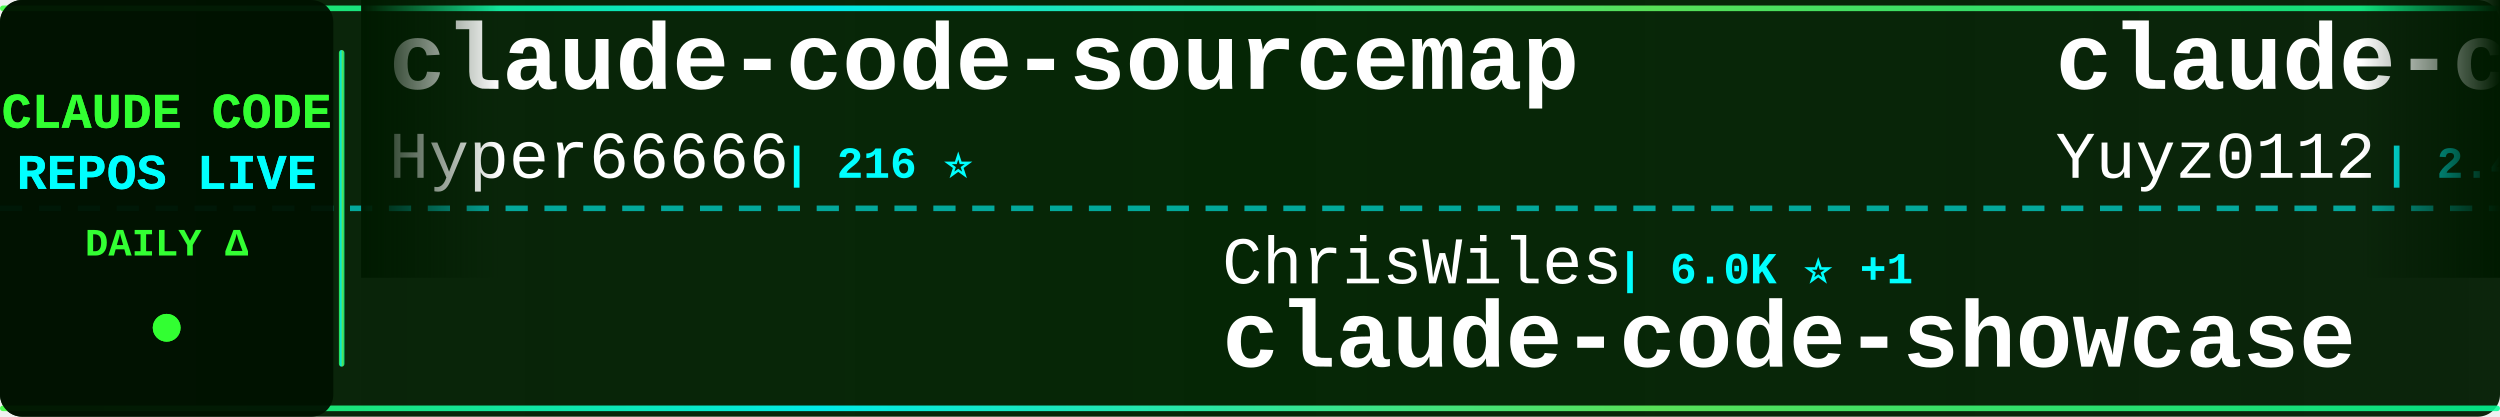
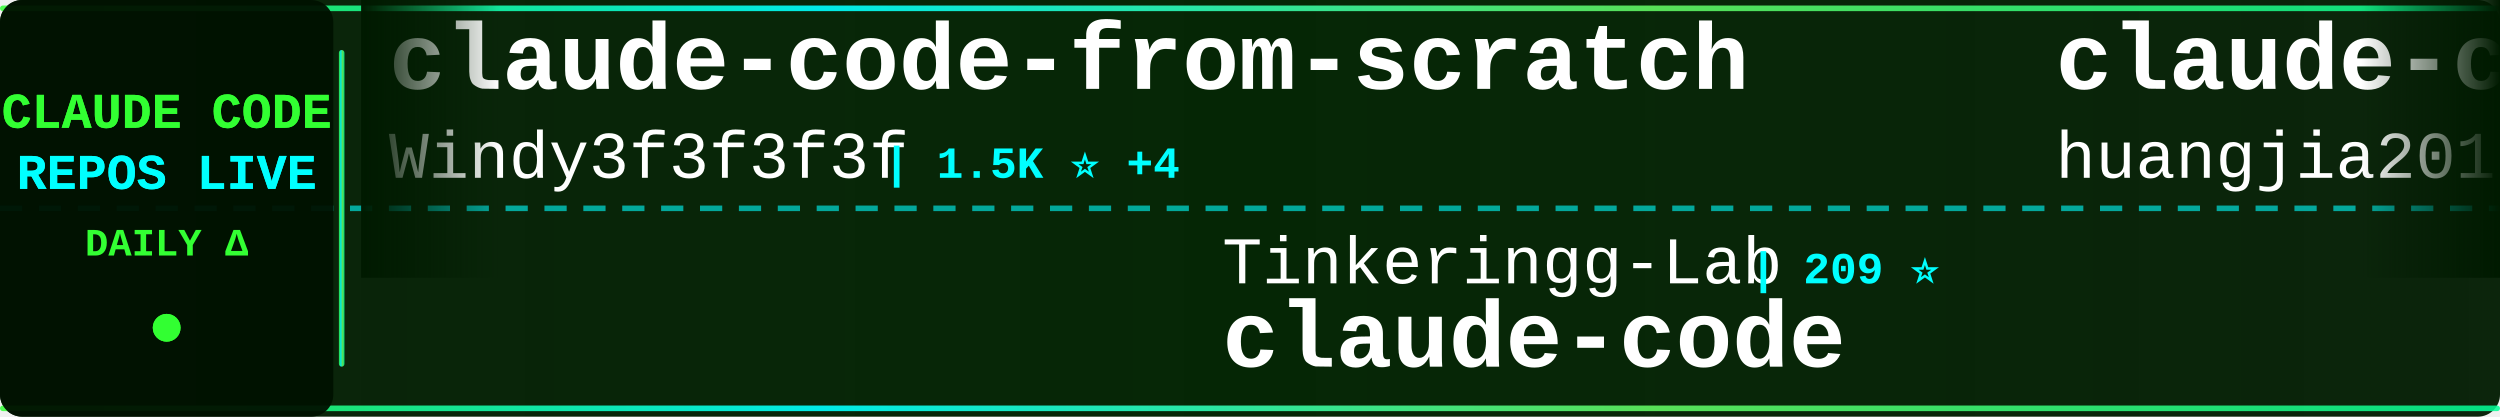
<svg xmlns="http://www.w3.org/2000/svg" width="900" height="150">
  <defs>
    <linearGradient id="tickerBg" x1="0%" y1="0%" x2="100%" y2="0%">
      <stop offset="0%" style="stop-color:#001a00;stop-opacity:0.95" />
      <stop offset="50%" style="stop-color:#002200;stop-opacity:0.98" />
      <stop offset="100%" style="stop-color:#001a00;stop-opacity:0.95" />
    </linearGradient>
    <linearGradient id="borderGrad" x1="0%" y1="0%" x2="100%" y2="0%">
      <stop offset="0%" style="stop-color:#33ff33;stop-opacity:0.85">
        <animate attributeName="stop-opacity" values="0.85;1;0.85" dur="2s" repeatCount="indefinite" />
      </stop>
      <stop offset="33%" style="stop-color:#00ffff;stop-opacity:0.9">
        <animate attributeName="stop-opacity" values="0.9;1;0.9" dur="2.2s" repeatCount="indefinite" />
      </stop>
      <stop offset="66%" style="stop-color:#66ff66;stop-opacity:0.85">
        <animate attributeName="stop-opacity" values="0.85;1;0.85" dur="1.8s" repeatCount="indefinite" />
      </stop>
      <stop offset="100%" style="stop-color:#00ff99;stop-opacity:0.85">
        <animate attributeName="stop-opacity" values="0.85;1;0.85" dur="2s" repeatCount="indefinite" />
      </stop>
    </linearGradient>
    <filter id="textGlow">
      <feGaussianBlur stdDeviation="0.1" result="coloredBlur" />
      <feMerge>
        <feMergeNode in="coloredBlur" />
        <feMergeNode in="SourceGraphic" />
      </feMerge>
    </filter>
    <filter id="metricGlow">
      <feGaussianBlur stdDeviation="0.2" result="coloredBlur" />
      <feMerge>
        <feMergeNode in="coloredBlur" />
        <feMergeNode in="SourceGraphic" />
      </feMerge>
    </filter>
    <linearGradient id="leftFade" x1="0%" y1="0%" x2="100%" y2="0%">
      <stop offset="0%" style="stop-color:#001a00;stop-opacity:1" />
      <stop offset="100%" style="stop-color:#001a00;stop-opacity:0" />
    </linearGradient>
    <linearGradient id="rightFade" x1="0%" y1="0%" x2="100%" y2="0%">
      <stop offset="0%" style="stop-color:#001a00;stop-opacity:0" />
      <stop offset="100%" style="stop-color:#001a00;stop-opacity:1" />
    </linearGradient>
  </defs>
  <rect width="900" height="150" fill="url(#tickerBg)" rx="8" />
  <rect x="0" y="2" width="900" height="2" fill="url(#borderGrad)" rx="1" />
  <rect x="0" y="146" width="900" height="2" fill="url(#borderGrad)" rx="1" />
  <line x1="0" y1="75" x2="900" y2="75" stroke="#00ffff" stroke-width="2" stroke-dasharray="8 6" opacity="0.6" />
  <rect x="0" y="0" width="120" height="150" fill="#001100" opacity="0.95" rx="8" />
  <text x="60" y="46" font-family="'Courier New', monospace" font-size="18" font-weight="bold" fill="#33ff33" text-anchor="middle" filter="url(#textGlow)">
    CLAUDE CODE
  </text>
  <text x="60" y="68" font-family="'Courier New', monospace" font-size="18" font-weight="bold" fill="#00ffff" text-anchor="middle" filter="url(#textGlow)">
    REPOS LIVE
  </text>
  <text x="60" y="92" font-family="'Courier New', monospace" font-size="14" font-weight="bold" fill="#33ff33" text-anchor="middle">
    DAILY Δ
  </text>
  <circle cx="60" cy="118" r="5" fill="#33ff33" filter="url(#metricGlow)">
    <animate attributeName="r" values="4;6;4" dur="1.5s" repeatCount="indefinite" />
    <animate attributeName="opacity" values="0.6;1;0.6" dur="1.5s" repeatCount="indefinite" />
  </circle>
  <rect x="122" y="18" width="2" height="114" fill="url(#borderGrad)" rx="1" />
  <clipPath id="tickerClip">
    <rect x="130" y="0" width="770" height="150" />
  </clipPath>
  <g clip-path="url(#tickerClip)">
    <g id="tickerItems">
      <animateTransform attributeName="transform" attributeType="XML" type="translate" from="0 0" to="-3000 0" dur="54s" repeatCount="indefinite" />
      <g transform="translate(0, 0)">
-         <text x="140" y="32" font-family="'Courier New', monospace" font-size="34" font-weight="bold" fill="#ffffff">claude-code-sourcemap</text>
-         <text x="140" y="64" font-family="'Courier New', monospace" font-size="24" font-weight="normal" fill="#ffffff" opacity="1.0">Hyper66666</text>
-         <text x="282" y="64" font-family="'Courier New', monospace" font-size="16" font-weight="bold" fill="#00ffff"> | 216 ⭐</text>
+         <text x="140" y="32" font-family="'Courier New', monospace" font-size="34" font-weight="bold" fill="#ffffff">claude-code-from-scratch</text>
+         <text x="140" y="64" font-family="'Courier New', monospace" font-size="24" font-weight="normal" fill="#ffffff" opacity="1.0">Windy3f3f3f3f</text>
+         <text x="318" y="64" font-family="'Courier New', monospace" font-size="16" font-weight="bold" fill="#00ffff"> | 1.5K ⭐ +4</text>
      </g>
      <g transform="translate(300, 0)">
-         <text x="140" y="102" font-family="'Courier New', monospace" font-size="24" font-weight="normal" fill="#ffffff" opacity="1.0">ChrisWiles</text>
-         <text x="282" y="102" font-family="'Courier New', monospace" font-size="16" font-weight="bold" fill="#00ffff"> | 6.0K ⭐ +1</text>
-         <text x="140" y="132" font-family="'Courier New', monospace" font-size="34" font-weight="bold" fill="#ffffff">claude-code-showcase</text>
+         <text x="140" y="102" font-family="'Courier New', monospace" font-size="24" font-weight="normal" fill="#ffffff" opacity="1.0">Tinkeringg-Lab</text>
+         <text x="330" y="102" font-family="'Courier New', monospace" font-size="16" font-weight="bold" fill="#00ffff"> | 209 ⭐</text>
+         <text x="140" y="132" font-family="'Courier New', monospace" font-size="34" font-weight="bold" fill="#ffffff">claude-code</text>
      </g>
      <g transform="translate(600, 0)">
-         <text x="140" y="32" font-family="'Courier New', monospace" font-size="34" font-weight="bold" fill="#ffffff">claude-code-reverse</text>
-         <text x="140" y="64" font-family="'Courier New', monospace" font-size="24" font-weight="normal" fill="#ffffff" opacity="1.0">Yuyz0112</text>
-         <text x="258" y="64" font-family="'Courier New', monospace" font-size="16" font-weight="bold" fill="#00ffff"> | 2.4K ⭐ +2</text>
+         <text x="140" y="32" font-family="'Courier New', monospace" font-size="34" font-weight="bold" fill="#ffffff">claude-code-engineering</text>
+         <text x="140" y="64" font-family="'Courier New', monospace" font-size="24" font-weight="normal" fill="#ffffff" opacity="1.0">huangjia2019</text>
+         <text x="306" y="64" font-family="'Courier New', monospace" font-size="16" font-weight="bold" fill="#00ffff"> | 901 ⭐ +5</text>
      </g>
      <g transform="translate(900, 0)">
-         <text x="140" y="102" font-family="'Courier New', monospace" font-size="24" font-weight="normal" fill="#ffffff" opacity="1.0">jarmuine</text>
-         <text x="258" y="102" font-family="'Courier New', monospace" font-size="16" font-weight="bold" fill="#00ffff"> | 2.2K ⭐ +2</text>
+         <text x="140" y="102" font-family="'Courier New', monospace" font-size="24" font-weight="normal" fill="#ffffff" opacity="1.0">anthropics</text>
+         <text x="282" y="102" font-family="'Courier New', monospace" font-size="16" font-weight="bold" fill="#00ffff"> | 888 ⭐</text>
+         <text x="140" y="132" font-family="'Courier New', monospace" font-size="34" font-weight="bold" fill="#ffffff">claude-code-base-action</text>
+       </g>
+       <g transform="translate(1200, 0)">
+         <text x="140" y="32" font-family="'Courier New', monospace" font-size="34" font-weight="bold" fill="#ffffff">claude-code</text>
+         <text x="140" y="64" font-family="'Courier New', monospace" font-size="24" font-weight="normal" fill="#ffffff" opacity="1.0">Onewon</text>
+         <text x="234" y="64" font-family="'Courier New', monospace" font-size="16" font-weight="bold" fill="#00ffff"> | 182 ⭐</text>
+       </g>
+       <g transform="translate(1500, 0)">
+         <text x="140" y="102" font-family="'Courier New', monospace" font-size="24" font-weight="normal" fill="#ffffff" opacity="1.0">davila7</text>
+         <text x="246" y="102" font-family="'Courier New', monospace" font-size="16" font-weight="bold" fill="#00ffff"> | 28.4K ⭐ +16</text>
+         <text x="140" y="132" font-family="'Courier New', monospace" font-size="34" font-weight="bold" fill="#ffffff">claude-code-templates</text>
+       </g>
+       <g transform="translate(1800, 0)">
+         <text x="140" y="32" font-family="'Courier New', monospace" font-size="34" font-weight="bold" fill="#ffffff">claude-code</text>
+         <text x="140" y="64" font-family="'Courier New', monospace" font-size="24" font-weight="normal" fill="#ffffff" opacity="1.0">tanbiralam</text>
+         <text x="282" y="64" font-family="'Courier New', monospace" font-size="16" font-weight="bold" fill="#00ffff"> | 2.0K ⭐ +9</text>
+       </g>
+       <g transform="translate(2100, 0)">
+         <text x="140" y="102" font-family="'Courier New', monospace" font-size="24" font-weight="normal" fill="#ffffff" opacity="1.0">claude-code-best</text>
+         <text x="354" y="102" font-family="'Courier New', monospace" font-size="16" font-weight="bold" fill="#00ffff"> | 20.5K ⭐ +56</text>
        <text x="140" y="132" font-family="'Courier New', monospace" font-size="34" font-weight="bold" fill="#ffffff">claude-code</text>
      </g>
-       <g transform="translate(1200, 0)">
-         <text x="140" y="32" font-family="'Courier New', monospace" font-size="34" font-weight="bold" fill="#ffffff">sc-claude-code-files</text>
-         <text x="140" y="64" font-family="'Courier New', monospace" font-size="24" font-weight="normal" fill="#ffffff" opacity="1.0">https-deeplearning-ai</text>
-         <text x="414" y="64" font-family="'Courier New', monospace" font-size="16" font-weight="bold" fill="#00ffff"> | 535 ⭐ +1</text>
-       </g>
-       <g transform="translate(1500, 0)">
-         <text x="140" y="102" font-family="'Courier New', monospace" font-size="24" font-weight="normal" fill="#ffffff" opacity="1.0">disler</text>
-         <text x="234" y="102" font-family="'Courier New', monospace" font-size="16" font-weight="bold" fill="#00ffff"> | 3.8K ⭐ +2</text>
-         <text x="140" y="132" font-family="'Courier New', monospace" font-size="34" font-weight="bold" fill="#ffffff">claude-code-hooks-master...</text>
-       </g>
-       <g transform="translate(1800, 0)">
-         <text x="140" y="32" font-family="'Courier New', monospace" font-size="34" font-weight="bold" fill="#ffffff">awesome-claude-code-suba...</text>
-         <text x="140" y="64" font-family="'Courier New', monospace" font-size="24" font-weight="normal" fill="#ffffff" opacity="1.0">VoltAgent</text>
-         <text x="270" y="64" font-family="'Courier New', monospace" font-size="16" font-weight="bold" fill="#00ffff"> | 22.6K ⭐ +55</text>
-       </g>
-       <g transform="translate(2100, 0)">
-         <text x="140" y="102" font-family="'Courier New', monospace" font-size="24" font-weight="normal" fill="#ffffff" opacity="1.0">feiskyer</text>
-         <text x="258" y="102" font-family="'Courier New', monospace" font-size="16" font-weight="bold" fill="#00ffff"> | 1.6K ⭐ +1</text>
-         <text x="140" y="132" font-family="'Courier New', monospace" font-size="34" font-weight="bold" fill="#ffffff">claude-code-settings</text>
-       </g>
      <g transform="translate(2400, 0)">
-         <text x="140" y="32" font-family="'Courier New', monospace" font-size="34" font-weight="bold" fill="#ffffff">claude-code</text>
-         <text x="140" y="64" font-family="'Courier New', monospace" font-size="24" font-weight="normal" fill="#ffffff" opacity="1.0">T-Lab-CUHKSZ</text>
-         <text x="306" y="64" font-family="'Courier New', monospace" font-size="16" font-weight="bold" fill="#00ffff"> | 321 ⭐</text>
+         <text x="140" y="32" font-family="'Courier New', monospace" font-size="34" font-weight="bold" fill="#ffffff">claude-code-proxy</text>
+         <text x="140" y="64" font-family="'Courier New', monospace" font-size="24" font-weight="normal" fill="#ffffff" opacity="1.0">fuergaosi233</text>
+         <text x="306" y="64" font-family="'Courier New', monospace" font-size="16" font-weight="bold" fill="#00ffff"> | 2.7K ⭐ +4</text>
      </g>
      <g transform="translate(2700, 0)">
-         <text x="140" y="102" font-family="'Courier New', monospace" font-size="24" font-weight="normal" fill="#ffffff" opacity="1.0">ding113</text>
-         <text x="246" y="102" font-family="'Courier New', monospace" font-size="16" font-weight="bold" fill="#00ffff"> | 3.2K ⭐ +6</text>
-         <text x="140" y="132" font-family="'Courier New', monospace" font-size="34" font-weight="bold" fill="#ffffff">claude-code-hub</text>
+         <text x="140" y="102" font-family="'Courier New', monospace" font-size="24" font-weight="normal" fill="#ffffff" opacity="1.0">frankbria</text>
+         <text x="270" y="102" font-family="'Courier New', monospace" font-size="16" font-weight="bold" fill="#00ffff"> | 9.5K ⭐ +9</text>
+         <text x="140" y="132" font-family="'Courier New', monospace" font-size="34" font-weight="bold" fill="#ffffff">ralph-claude-code</text>
      </g>
      <g transform="translate(3000, 0)">
-         <text x="140" y="32" font-family="'Courier New', monospace" font-size="34" font-weight="bold" fill="#ffffff">claude-code-sourcemap</text>
-         <text x="140" y="64" font-family="'Courier New', monospace" font-size="24" font-weight="normal" fill="#ffffff" opacity="1.0">Hyper66666</text>
-         <text x="282" y="64" font-family="'Courier New', monospace" font-size="16" font-weight="bold" fill="#00ffff"> | 216 ⭐</text>
+         <text x="140" y="32" font-family="'Courier New', monospace" font-size="34" font-weight="bold" fill="#ffffff">claude-code-from-scratch</text>
+         <text x="140" y="64" font-family="'Courier New', monospace" font-size="24" font-weight="normal" fill="#ffffff" opacity="1.0">Windy3f3f3f3f</text>
+         <text x="318" y="64" font-family="'Courier New', monospace" font-size="16" font-weight="bold" fill="#00ffff"> | 1.5K ⭐ +4</text>
      </g>
      <g transform="translate(3300, 0)">
-         <text x="140" y="102" font-family="'Courier New', monospace" font-size="24" font-weight="normal" fill="#ffffff" opacity="1.0">ChrisWiles</text>
-         <text x="282" y="102" font-family="'Courier New', monospace" font-size="16" font-weight="bold" fill="#00ffff"> | 6.0K ⭐ +1</text>
-         <text x="140" y="132" font-family="'Courier New', monospace" font-size="34" font-weight="bold" fill="#ffffff">claude-code-showcase</text>
+         <text x="140" y="102" font-family="'Courier New', monospace" font-size="24" font-weight="normal" fill="#ffffff" opacity="1.0">Tinkeringg-Lab</text>
+         <text x="330" y="102" font-family="'Courier New', monospace" font-size="16" font-weight="bold" fill="#00ffff"> | 209 ⭐</text>
+         <text x="140" y="132" font-family="'Courier New', monospace" font-size="34" font-weight="bold" fill="#ffffff">claude-code</text>
      </g>
      <g transform="translate(3600, 0)">
-         <text x="140" y="32" font-family="'Courier New', monospace" font-size="34" font-weight="bold" fill="#ffffff">claude-code-reverse</text>
-         <text x="140" y="64" font-family="'Courier New', monospace" font-size="24" font-weight="normal" fill="#ffffff" opacity="1.0">Yuyz0112</text>
-         <text x="258" y="64" font-family="'Courier New', monospace" font-size="16" font-weight="bold" fill="#00ffff"> | 2.4K ⭐ +2</text>
+         <text x="140" y="32" font-family="'Courier New', monospace" font-size="34" font-weight="bold" fill="#ffffff">claude-code-engineering</text>
+         <text x="140" y="64" font-family="'Courier New', monospace" font-size="24" font-weight="normal" fill="#ffffff" opacity="1.0">huangjia2019</text>
+         <text x="306" y="64" font-family="'Courier New', monospace" font-size="16" font-weight="bold" fill="#00ffff"> | 901 ⭐ +5</text>
      </g>
      <g transform="translate(3900, 0)">
-         <text x="140" y="102" font-family="'Courier New', monospace" font-size="24" font-weight="normal" fill="#ffffff" opacity="1.0">jarmuine</text>
-         <text x="258" y="102" font-family="'Courier New', monospace" font-size="16" font-weight="bold" fill="#00ffff"> | 2.2K ⭐ +2</text>
-         <text x="140" y="132" font-family="'Courier New', monospace" font-size="34" font-weight="bold" fill="#ffffff">claude-code</text>
+         <text x="140" y="102" font-family="'Courier New', monospace" font-size="24" font-weight="normal" fill="#ffffff" opacity="1.0">anthropics</text>
+         <text x="282" y="102" font-family="'Courier New', monospace" font-size="16" font-weight="bold" fill="#00ffff"> | 888 ⭐</text>
+         <text x="140" y="132" font-family="'Courier New', monospace" font-size="34" font-weight="bold" fill="#ffffff">claude-code-base-action</text>
      </g>
    </g>
  </g>
  <rect x="130" y="0" width="50" height="100" fill="url(#leftFade)" />
  <rect x="850" y="0" width="50" height="100" fill="url(#rightFade)" />
</svg>
